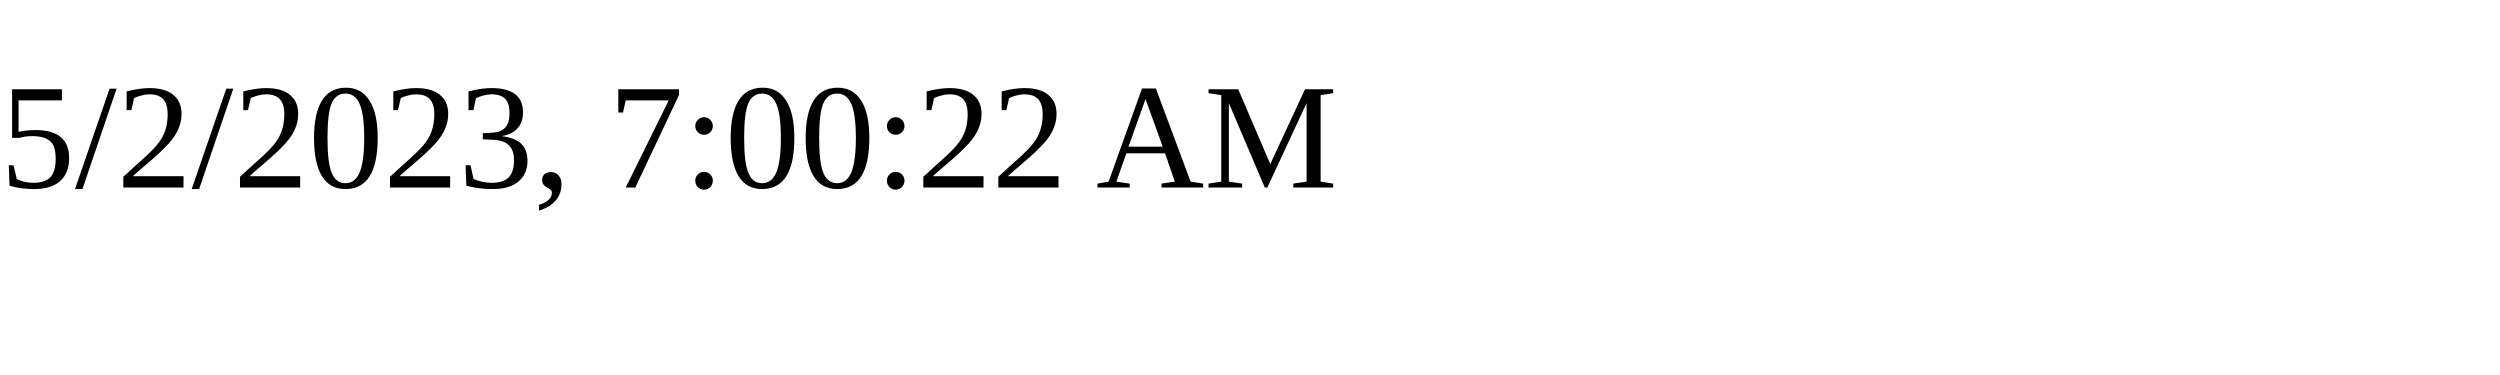
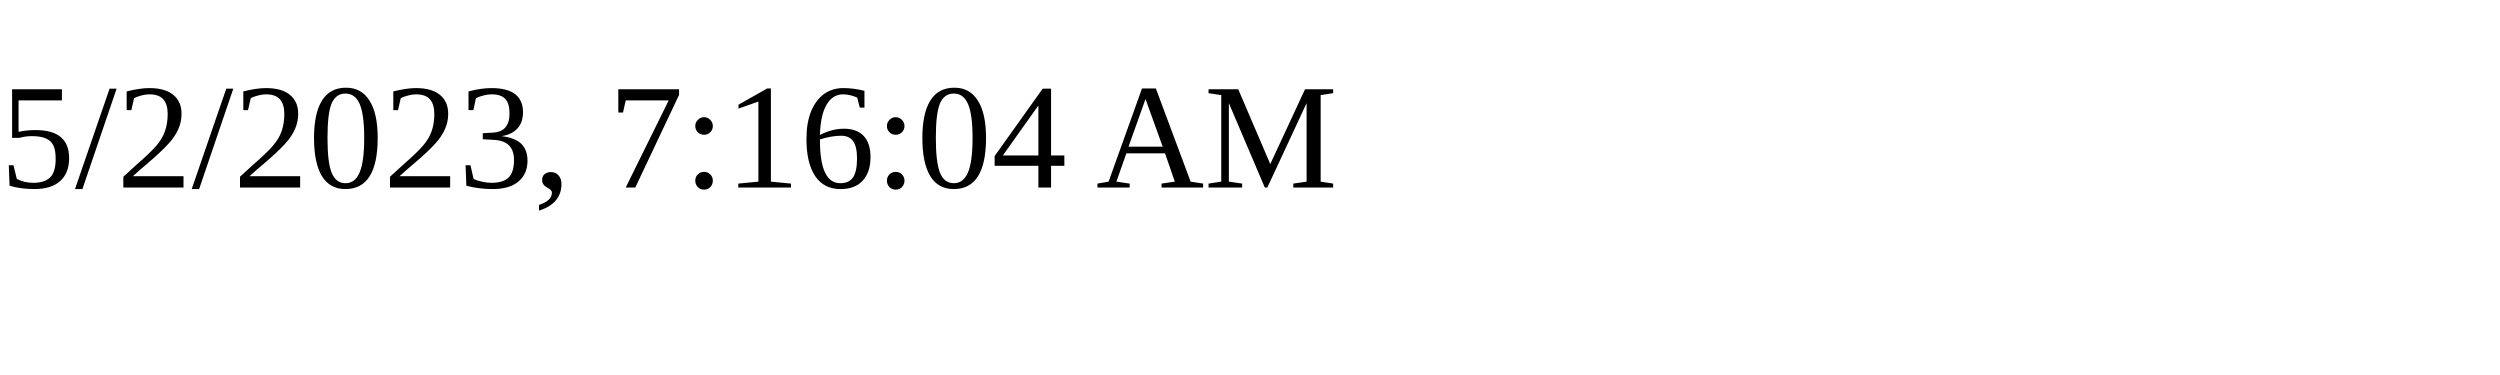
<svg xmlns="http://www.w3.org/2000/svg" height="30" width="200">
-   <text x="0" y="15">5/2/2023, 7:00:22 AM</text>
+   <text x="0" y="15">5/2/2023, 7:16:04 AM</text>
</svg>
